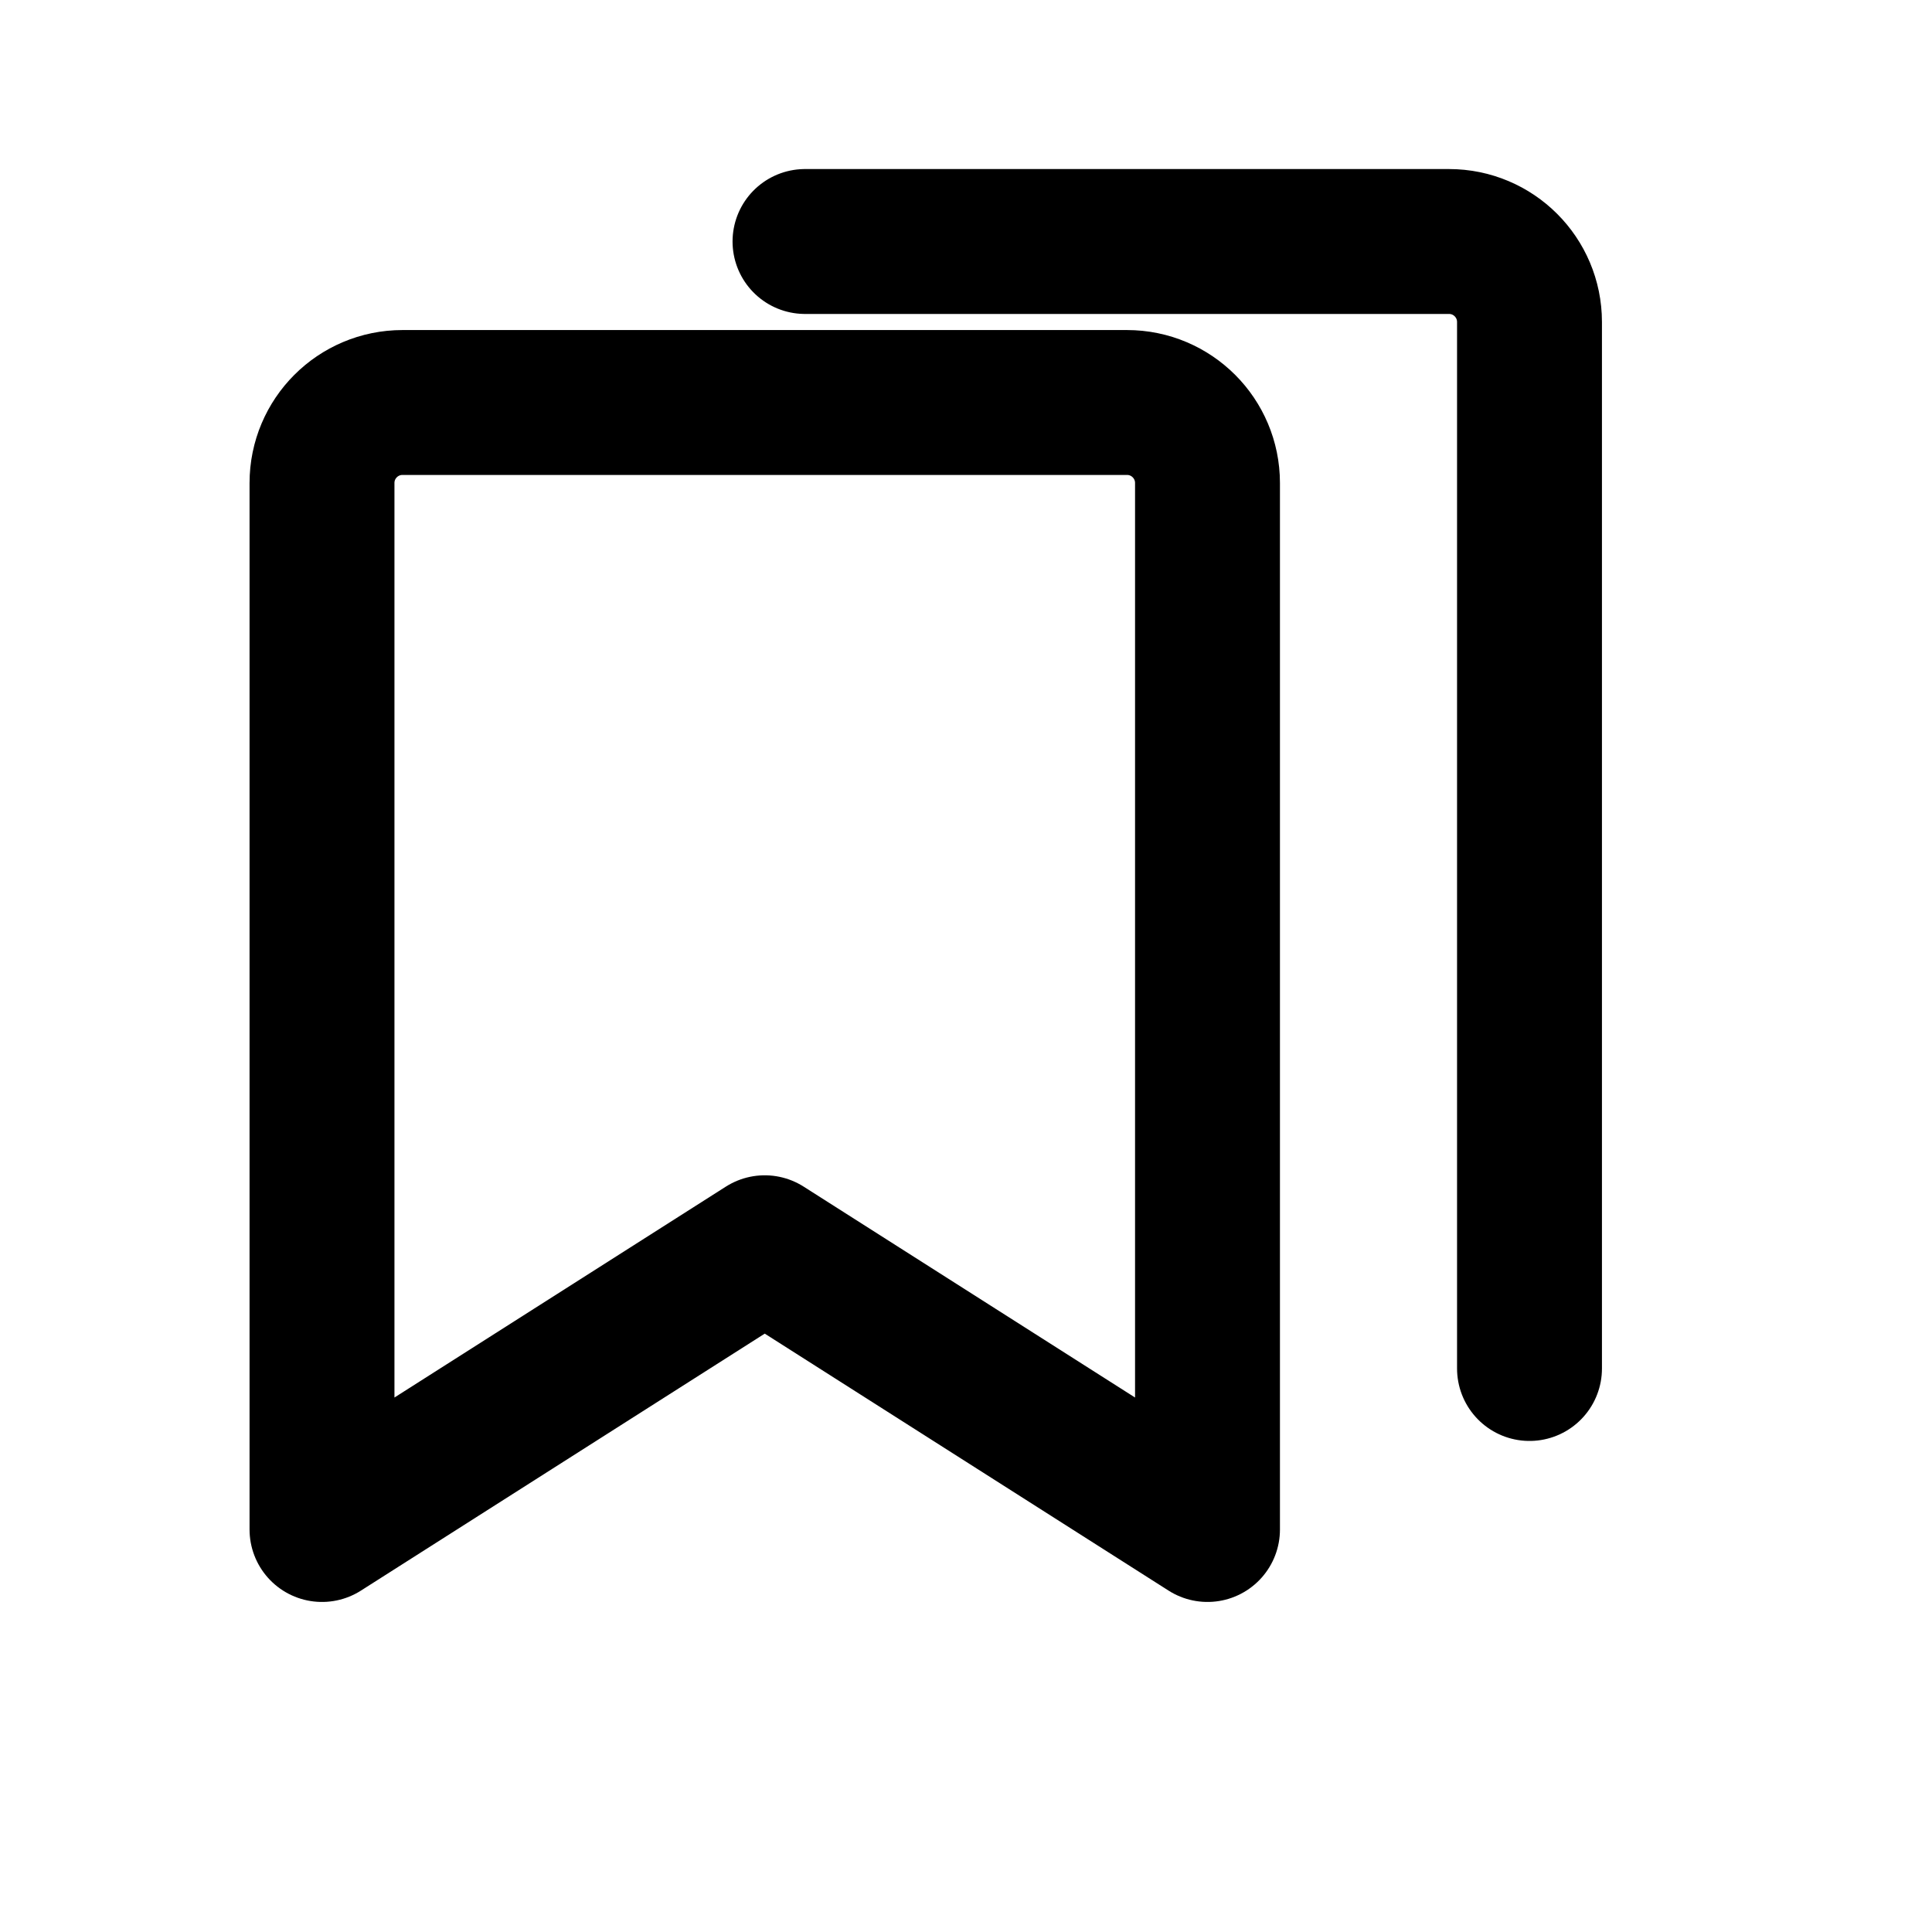
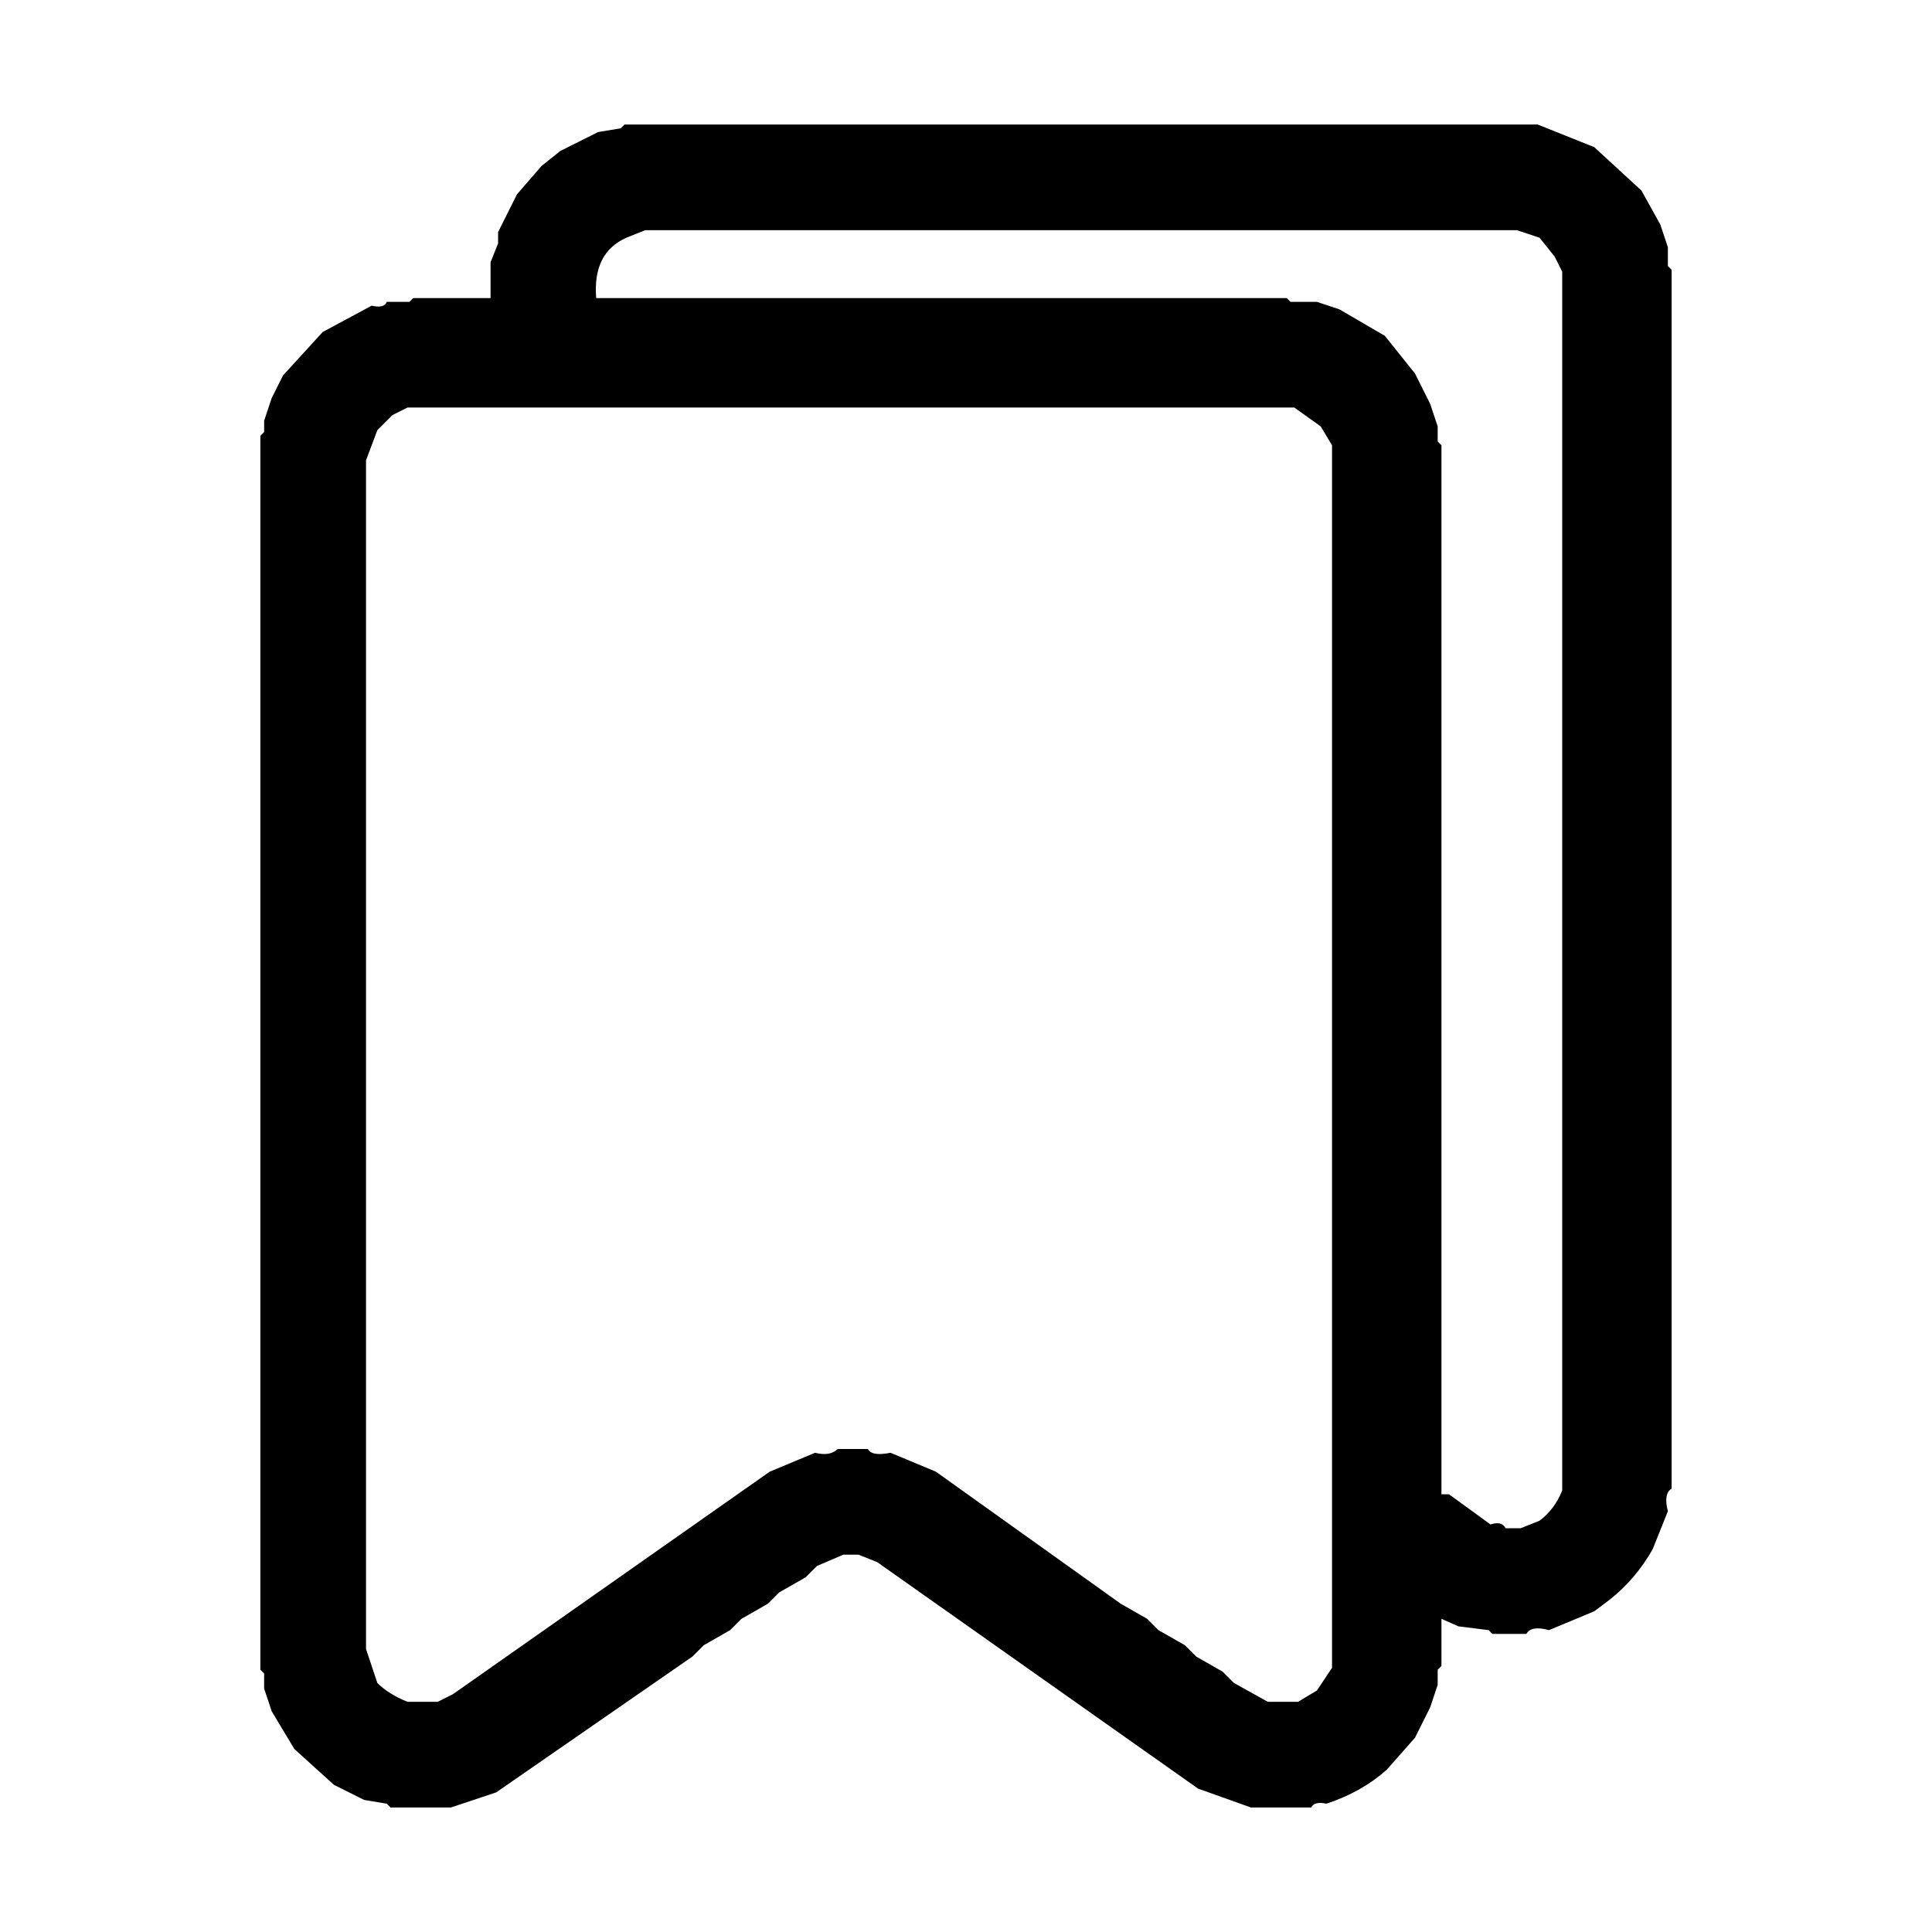
- <svg xmlns="http://www.w3.org/2000/svg" width="24" height="24" viewBox="0 0 24 24">
-   <path d="M5 5h9a1 1 0 0 1 1 1v13l-5.5-3.5L4 19V6a1 1 0 0 1 1-1z M10 3h8a1 1 0 0 1 1 1v13" fill="none" stroke="#000000" stroke-width="1.8" stroke-linecap="round" stroke-linejoin="round" />
+ <svg xmlns="http://www.w3.org/2000/svg" viewBox="0 0 512 512" version="1.1" desc="Created with imagetracer.js version 1.2.6">
+   <path fill="#000000" stroke="rgb(0,0,0)" stroke-width="0" opacity="1" d="M 165.5 33 L 407.5 33 L 422.5 39 L 435 50.5 L 440 59.5 L 442 65.5 L 442 70.5 L 443 71.5 L 443 394.5 Q 440.8 395.8 442 400.5 L 438 410.5 Q 433.5 418.5 426.5 424 L 422.5 427 L 410.5 432 Q 405.8 430.7 404.5 433 L 395.5 433 L 394.5 432 L 386.5 431 L 382 429 L 382 441.5 L 381 442.5 L 381 446.5 L 379 452.5 L 375 460.5 L 367.5 469 Q 360.9 474.9 351.5 478 Q 348.3 477.3 347.5 479 L 331.5 479 L 317.5 474 L 232.5 414 L 227.5 412 L 223.5 412 L 216.5 415 L 213.5 418 L 206.5 422 L 203.5 425 L 196.5 429 L 193.5 432 L 186.5 436 L 183.5 439 L 131.5 475 L 119.5 479 L 103.5 479 L 102.5 478 L 96.5 477 L 88.5 473 L 78 463.5 L 72 453.5 L 70 447.5 L 70 443.5 L 69 442.5 L 69 115.5 L 70 114.5 L 70 111.5 L 72 105.5 L 75 99.5 L 85.5 88 L 98.5 81 Q 101.8 81.8 102.5 80 L 108.5 80 L 109.5 79 L 130 79 L 130 69.5 L 132 64.5 L 132 61.5 L 137 51.5 L 143.5 44 L 148.5 40 L 158.5 35 L 164.5 34 L 165.5 33 Z M 171 61 L 166 63 Q 157 67 158 79 L 341 79 L 342 80 L 349 80 L 355 82 L 367 89 L 375 99 L 379 107 L 381 113 L 381 117 L 382 118 L 382 396 L 384 396 L 395 404 Q 398 403 399 405 L 403 405 L 408 403 Q 412 400 414 395 L 414 72 L 412 68 L 408 63 L 402 61 L 171 61 Z M 108 108 L 104 110 L 100 114 L 97 122 L 97 437 L 100 446 Q 103 449 108 451 L 116 451 L 120 449 L 204 390 L 216 385 Q 220 386 222 384 L 230 384 Q 231 386 236 385 L 248 390 L 297 425 L 304 429 L 307 432 L 314 436 L 317 439 L 324 443 L 327 446 L 336 451 L 344 451 L 349 448 L 353 442 L 353 118 L 350 113 L 343 108 L 108 108 Z " />
+   <path fill="#000000" stroke="rgb(0,0,0)" stroke-width="0" opacity="0" d="M 0 0 L 512 0 L 512 512 L 0 512 L 0 0 Z M 166 33 L 165 34 L 159 35 L 149 40 L 144 44 L 137 52 L 132 62 L 132 65 L 130 70 L 130 79 L 110 79 L 109 80 L 103 80 Q 102 82 99 81 L 86 88 L 75 100 L 72 106 L 70 112 L 70 115 L 69 116 L 69 443 L 70 444 L 70 448 L 72 454 L 78 464 L 89 473 L 97 477 L 103 478 L 104 479 L 120 479 L 132 475 L 184 439 L 187 436 L 194 432 L 197 429 L 204 425 L 207 422 L 214 418 L 217 415 L 224 412 L 228 412 L 233 414 L 318 474 L 332 479 L 348 479 Q 348 477 352 478 Q 361 475 368 469 L 375 461 L 379 453 L 381 447 L 381 443 L 382 442 L 382 429 L 387 431 L 395 432 L 396 433 L 405 433 Q 406 431 411 432 L 423 427 L 427 424 Q 434 419 438 411 L 442 401 Q 441 396 443 395 L 443 72 L 442 71 L 442 66 L 440 60 L 435 51 L 423 39 L 408 33 L 166 33 Z " />
+   <path fill="#000000" stroke="rgb(0,0,0)" stroke-width="0" opacity="0" d="M 170.5 61 L 401.5 61 L 407.5 63 L 412 67.5 L 414 71.5 L 414 394.5 Q 412 400 407.5 403 L 402.5 405 L 398.5 405 Q 397.8 403.3 394.5 404 L 383.5 396 L 382 396 L 382 117.5 L 381 116.5 L 381 112.5 L 379 106.5 L 375 98.5 L 366.5 89 L 354.5 82 L 348.5 80 L 341.5 80 L 340.5 79 L 158 79 Q 157.4 67.2 165.5 63 L 170.5 61 Z " />
+   <path fill="#000000" stroke="rgb(0,0,0)" stroke-width="0" opacity="0" d="M 107.5 108 L 342.5 108 L 350 112.5 L 353 117.5 L 353 441.5 L 348.5 448 L 343.5 451 L 335.5 451 L 326.5 446 L 323.5 443 L 316.5 439 L 313.5 436 L 306.5 432 L 303.5 429 L 296.5 425 L 247.5 390 L 235.5 385 Q 230.7 386.3 229.5 384 L 221.5 384 Q 220.2 386.3 215.5 385 L 203.5 390 L 119.5 449 L 115.5 451 L 107.5 451 Q 102.7 449.3 100 445.5 L 97 436.5 L 97 121.5 L 100 113.5 L 103.5 110 L 107.5 108 Z " />
</svg>
